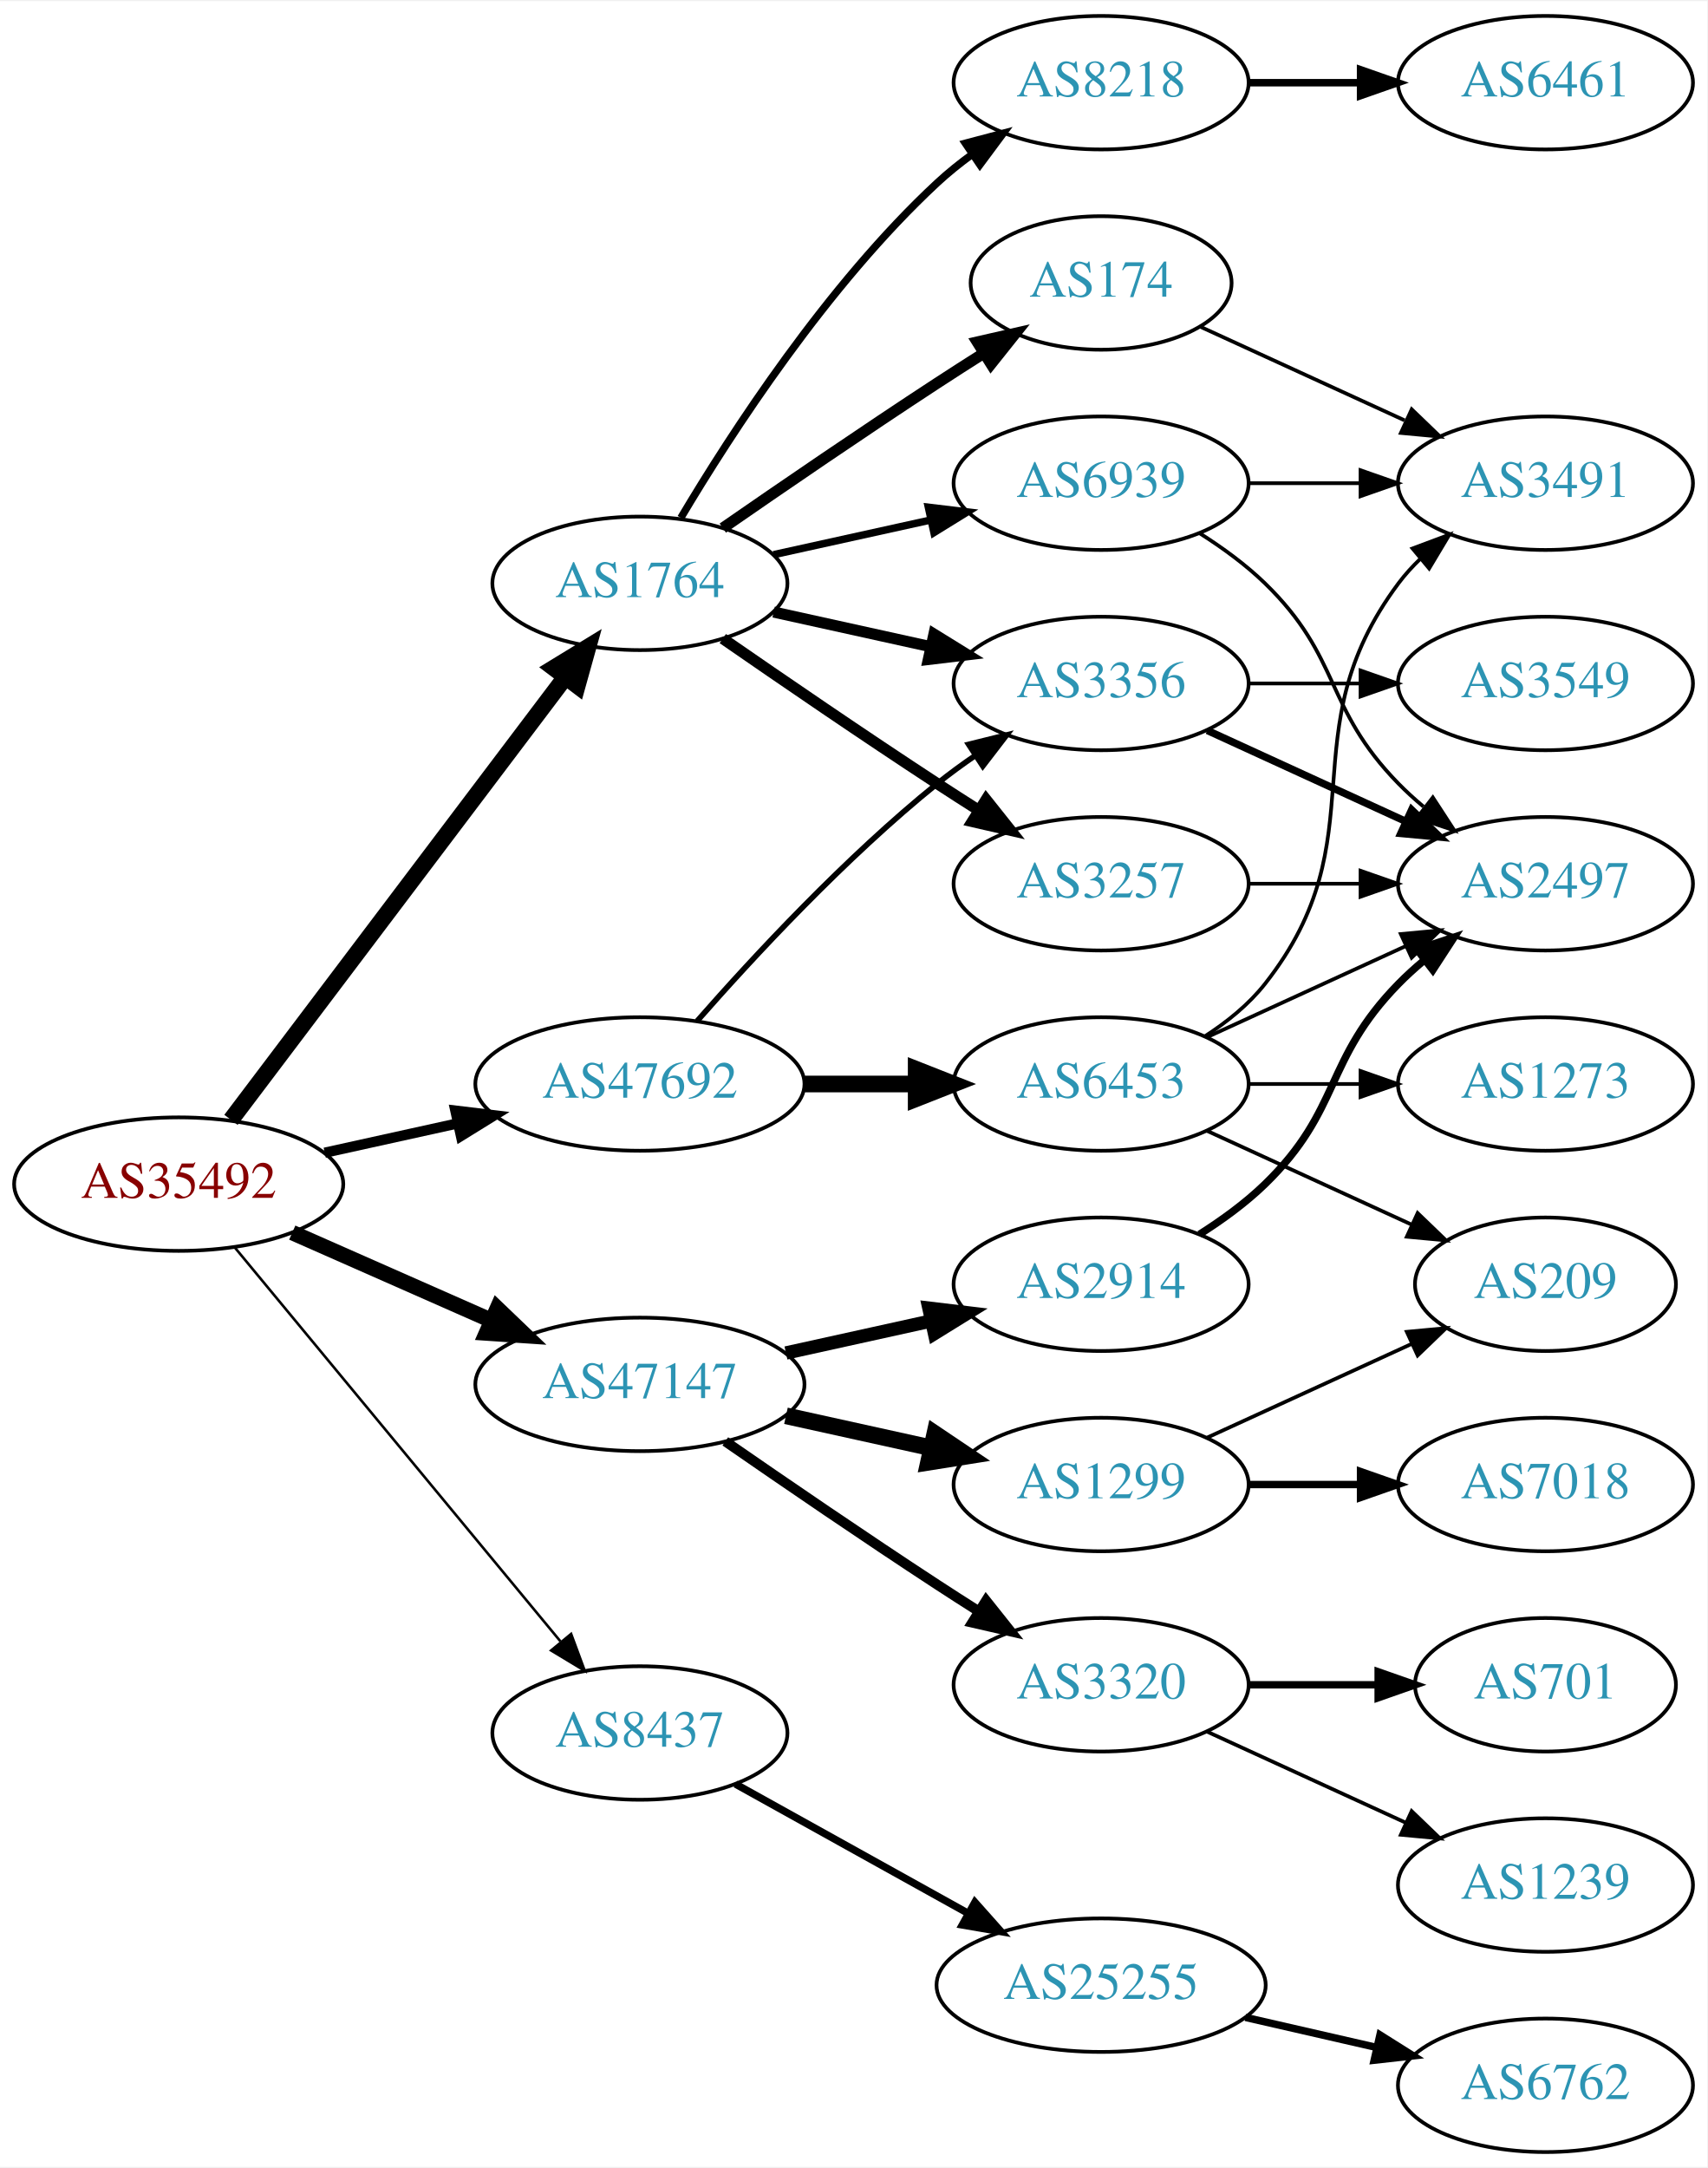
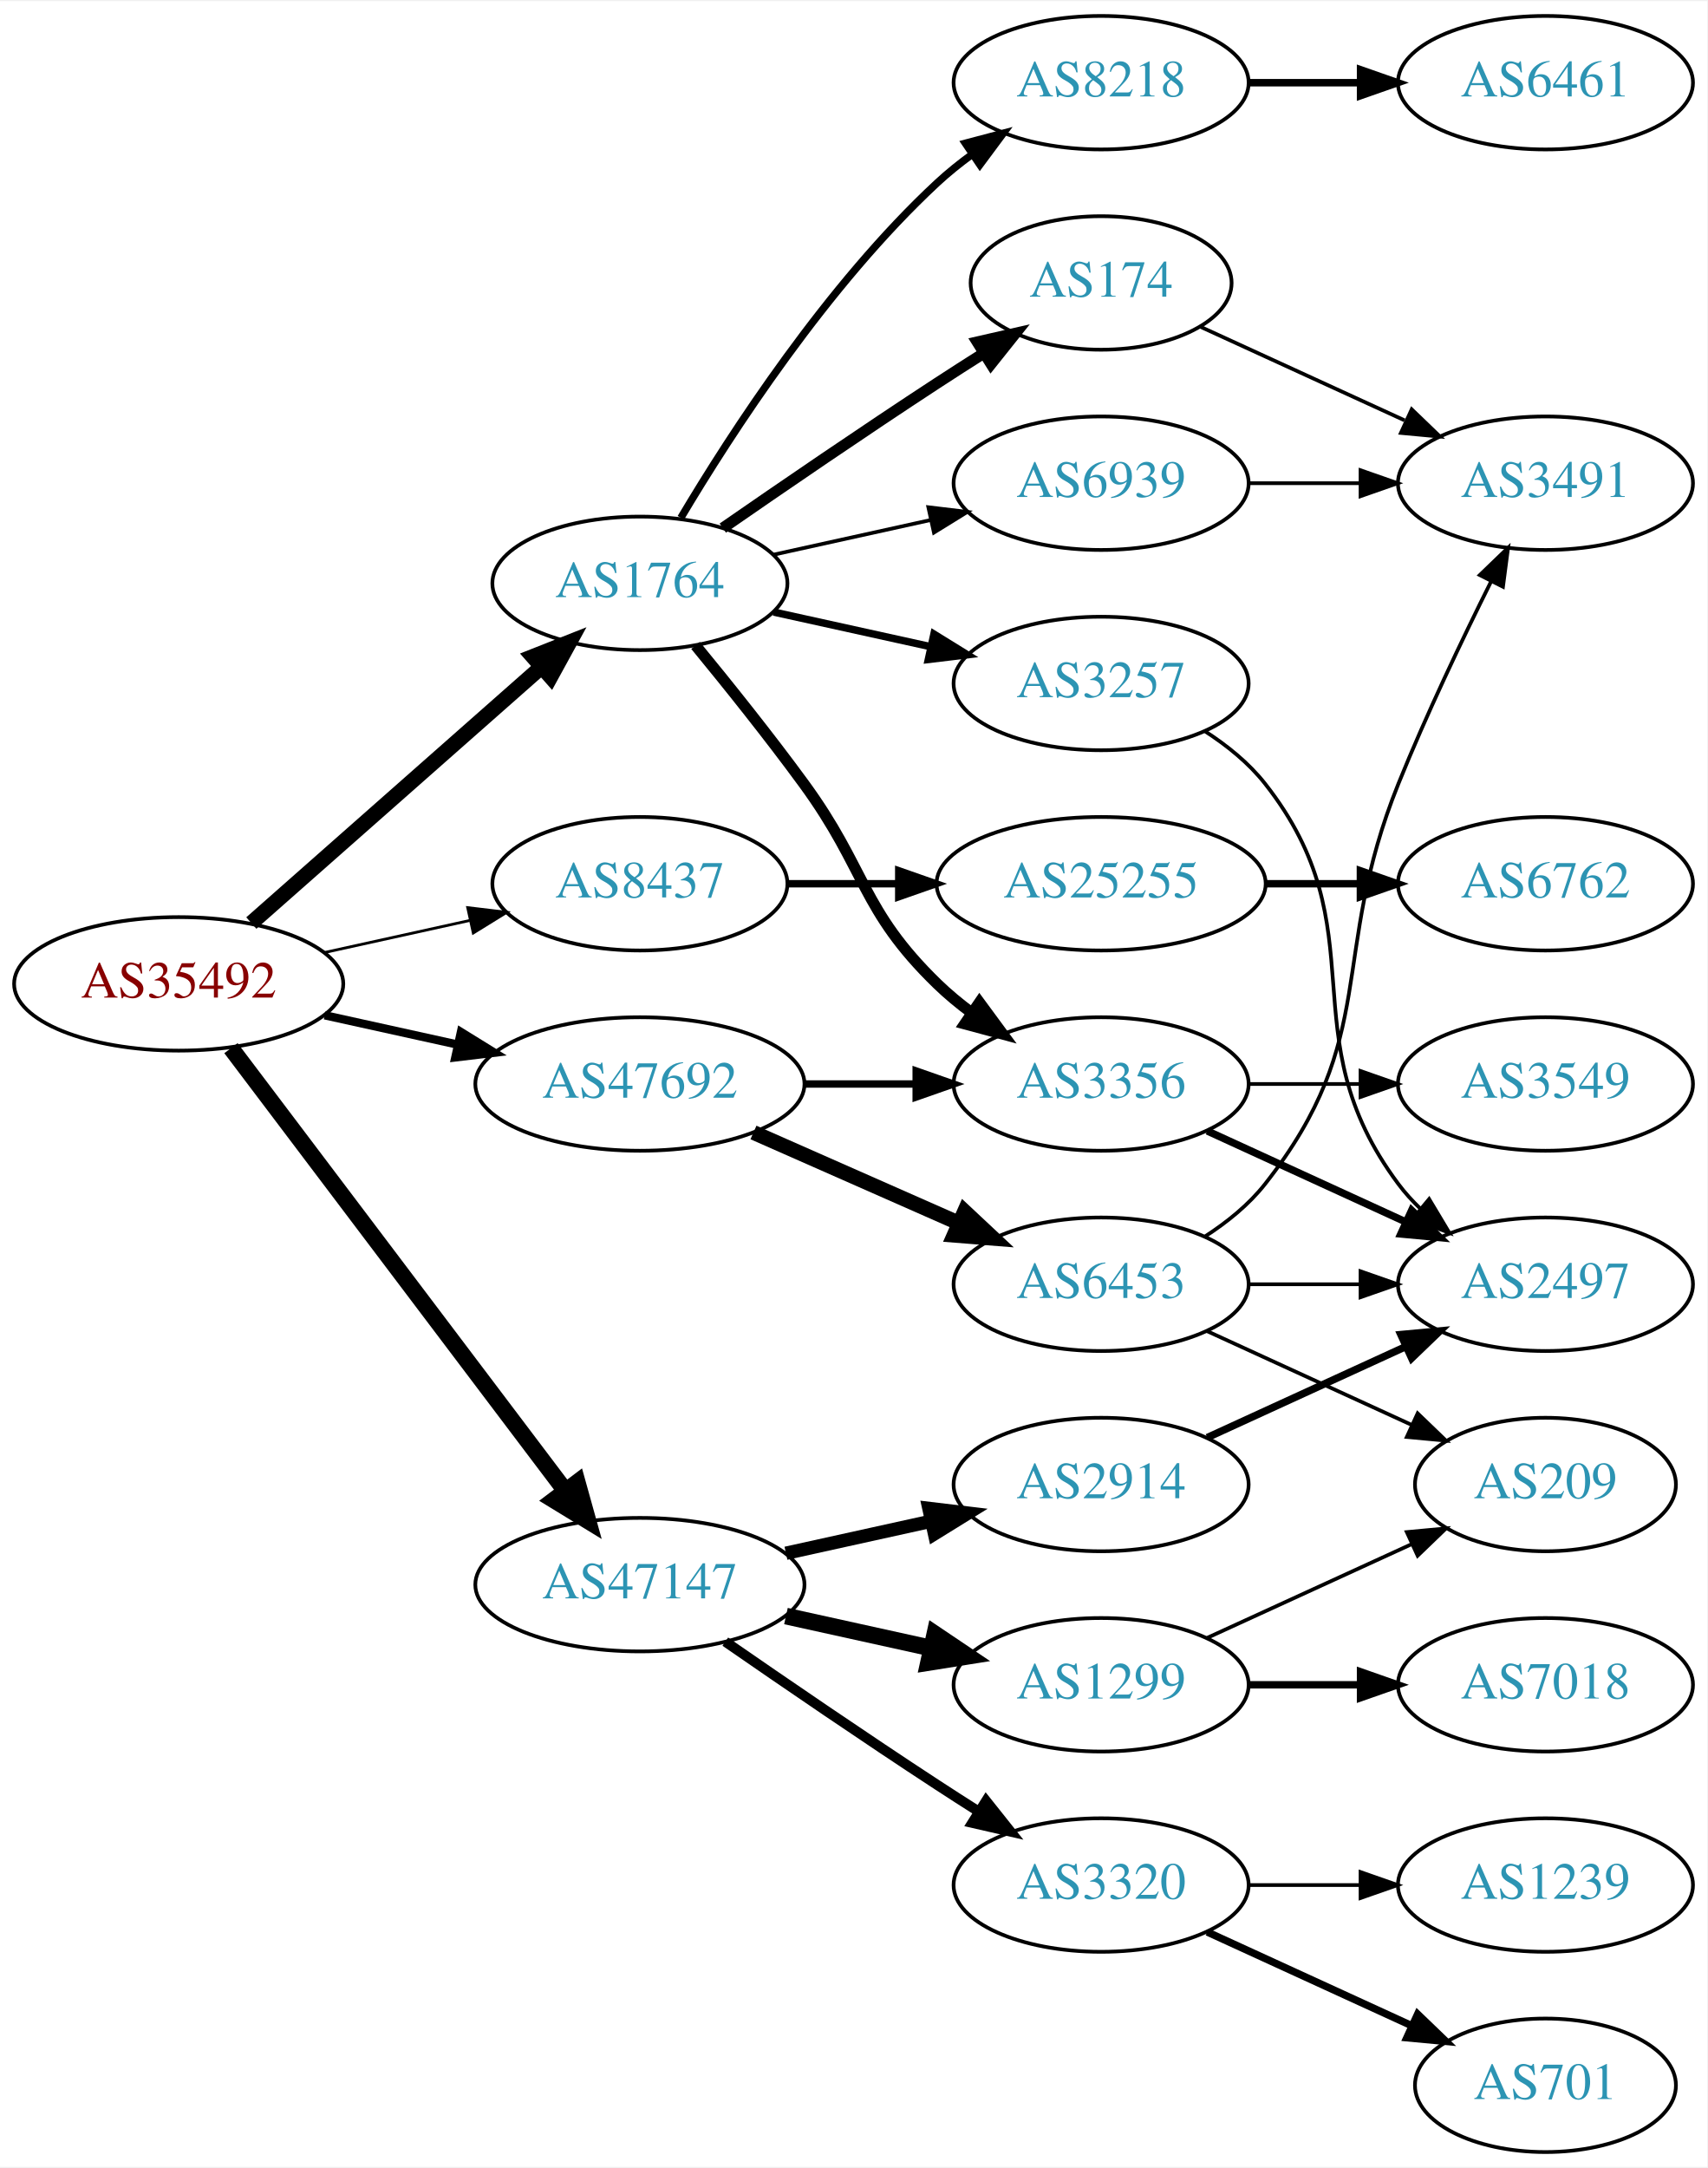
<svg xmlns="http://www.w3.org/2000/svg" xmlns:xlink="http://www.w3.org/1999/xlink" width="460pt" height="584pt" viewBox="0.00 0.00 460.47 584.00">
  <g id="graph0" class="graph" transform="scale(1 1) rotate(0) translate(4 580)">
    <polygon fill="white" stroke="none" points="-4,4 -4,-580 456.469,-580 456.469,4 -4,4" />
    <g id="node1" class="node">
      <g id="a_node1">
        <a xlink:href="/asn/35492" xlink:title="AS35492 ~ FUNKFEUER [AT]">
-           <ellipse fill="#ffffff" stroke="black" cx="44.196" cy="-261" rx="44.393" ry="18" />
-           <text text-anchor="middle" x="44.196" y="-257.3" font-family="Times,serif" font-size="14.00" fill="#880000">AS35492</text>
+           <ellipse fill="#ffffff" stroke="black" cx="44.196" cy="-315" rx="44.393" ry="18" />
+           <text text-anchor="middle" x="44.196" y="-311.3" font-family="Times,serif" font-size="14.00" fill="#880000">AS35492</text>
        </a>
      </g>
    </g>
    <g id="node2" class="node">
      <g id="a_node2">
        <a xlink:href="/asn/1764" xlink:title="AS1764 ~ NEXTLAYER-AS [AT]">
          <ellipse fill="#ffffff" stroke="black" cx="168.588" cy="-423" rx="39.794" ry="18" />
          <text text-anchor="middle" x="168.588" y="-419.3" font-family="Times,serif" font-size="14.00" fill="#2c94b3">AS1764</text>
        </a>
      </g>
    </g>
    <g id="edge1" class="edge">
-       <path fill="none" stroke="black" stroke-width="4.5" d="M58.294,-278.337C79.919,-306.96 123.19,-364.233 148.312,-397.486" />
-       <polygon fill="black" stroke="black" stroke-width="4.5" points="145.415,-400.183 154.584,-405.788 151.698,-395.435 145.415,-400.183" />
+       <path fill="none" stroke="black" stroke-width="4.125" d="M63.785,-331.403C84.602,-349.772 118.478,-379.665 141.838,-400.278" />
+       <polygon fill="black" stroke="black" stroke-width="4.125" points="139.737,-403.238 149.623,-407.148 144.513,-397.825 139.737,-403.238" />
    </g>
    <g id="node3" class="node">
      <g id="a_node3">
        <a xlink:href="/asn/8437" xlink:title="AS8437 ~ Hutchison Drei Austria GmbH [AT]">
-           <ellipse fill="#ffffff" stroke="black" cx="168.588" cy="-113" rx="39.794" ry="18" />
-           <text text-anchor="middle" x="168.588" y="-109.3" font-family="Times,serif" font-size="14.00" fill="#2c94b3">AS8437</text>
+           <ellipse fill="#ffffff" stroke="black" cx="168.588" cy="-342" rx="39.794" ry="18" />
+           <text text-anchor="middle" x="168.588" y="-338.3" font-family="Times,serif" font-size="14.00" fill="#2c94b3">AS8437</text>
        </a>
      </g>
    </g>
    <g id="edge2" class="edge">
-       <path fill="none" stroke="black" stroke-width="0.692" d="M59.236,-244.023C80.816,-217.927 122.247,-167.827 147.155,-137.708" />
-       <polygon fill="black" stroke="black" stroke-width="0.692" points="150.036,-139.716 153.712,-129.779 144.642,-135.255 150.036,-139.716" />
+       <path fill="none" stroke="black" stroke-width="0.75" d="M83.586,-323.469C95.977,-326.202 109.824,-329.257 122.644,-332.085" />
+       <polygon fill="black" stroke="black" stroke-width="0.75" points="122.14,-335.558 132.659,-334.295 123.648,-328.722 122.14,-335.558" />
    </g>
    <g id="node4" class="node">
      <g id="a_node4">
        <a xlink:href="/asn/47147" xlink:title="AS47147 ~ ANEXIA Internetdienstleistungs GmbH [AT]">
-           <ellipse fill="#ffffff" stroke="black" cx="168.588" cy="-207" rx="44.393" ry="18" />
-           <text text-anchor="middle" x="168.588" y="-203.3" font-family="Times,serif" font-size="14.00" fill="#2c94b3">AS47147</text>
+           <ellipse fill="#ffffff" stroke="black" cx="168.588" cy="-153" rx="44.393" ry="18" />
+           <text text-anchor="middle" x="168.588" y="-149.3" font-family="Times,serif" font-size="14.00" fill="#2c94b3">AS47147</text>
        </a>
      </g>
    </g>
    <g id="edge3" class="edge">
-       <path fill="none" stroke="black" stroke-width="4.154" d="M74.824,-247.928C90.941,-240.817 111.081,-231.931 128.473,-224.258" />
-       <polygon fill="black" stroke="black" stroke-width="4.154" points="130.127,-227.501 137.809,-220.139 127.193,-220.85 130.127,-227.501" />
+       <path fill="none" stroke="black" stroke-width="4.5" d="M58.294,-297.663C79.919,-269.04 123.19,-211.767 148.312,-178.514" />
+       <polygon fill="black" stroke="black" stroke-width="4.5" points="151.698,-180.565 154.584,-170.212 145.415,-175.817 151.698,-180.565" />
    </g>
    <g id="node5" class="node">
      <g id="a_node5">
        <a xlink:href="/asn/47692" xlink:title="AS47692 ~ Nessus GmbH [AT]">
          <ellipse fill="#ffffff" stroke="black" cx="168.588" cy="-288" rx="44.393" ry="18" />
          <text text-anchor="middle" x="168.588" y="-284.3" font-family="Times,serif" font-size="14.00" fill="#2c94b3">AS47692</text>
        </a>
      </g>
    </g>
    <g id="edge4" class="edge">
-       <path fill="none" stroke="black" stroke-width="2.769" d="M83.586,-269.469C94.978,-271.982 107.6,-274.767 119.525,-277.397" />
-       <polygon fill="black" stroke="black" stroke-width="2.769" points="118.815,-280.825 129.335,-279.561 120.323,-273.989 118.815,-280.825" />
+       <path fill="none" stroke="black" stroke-width="2.25" d="M83.586,-306.531C94.978,-304.018 107.6,-301.233 119.525,-298.603" />
+       <polygon fill="black" stroke="black" stroke-width="2.25" points="120.323,-302.011 129.335,-296.439 118.815,-295.175 120.323,-302.011" />
    </g>
    <g id="node6" class="node">
      <g id="a_node6">
+         <a xlink:href="/asn/174" xlink:title="AS174 ~ Cogent Communications [US]">
+           <ellipse fill="#ffffff" stroke="black" cx="292.98" cy="-504" rx="35.194" ry="18" />
+           <text text-anchor="middle" x="292.98" y="-500.3" font-family="Times,serif" font-size="14.00" fill="#2c94b3">AS174</text>
+         </a>
+       </g>
+     </g>
+     <g id="edge5" class="edge">
+       <path fill="none" stroke="black" stroke-width="3" d="M190.945,-437.901C206.796,-448.877 228.999,-464.079 248.784,-477 252.829,-479.642 257.114,-482.385 261.354,-485.067" />
+       <polygon fill="black" stroke="black" stroke-width="3" points="259.568,-488.079 269.898,-490.432 263.291,-482.15 259.568,-488.079" />
+     </g>
+     <g id="node7" class="node">
+       <g id="a_node7">
        <a xlink:href="/asn/8218" xlink:title="AS8218 ~ legacy Neotelecoms [FR]">
          <ellipse fill="#ffffff" stroke="black" cx="292.98" cy="-558" rx="39.794" ry="18" />
          <text text-anchor="middle" x="292.98" y="-554.3" font-family="Times,serif" font-size="14.00" fill="#2c94b3">AS8218</text>
        </a>
      </g>
    </g>
-     <g id="edge5" class="edge">
+     <g id="edge6" class="edge">
      <path fill="none" stroke="black" stroke-width="2" d="M179.634,-440.671C193.205,-463.472 219.137,-503.472 248.784,-531 251.691,-533.699 254.904,-536.28 258.228,-538.703" />
      <polygon fill="black" stroke="black" stroke-width="2" points="256.363,-541.667 266.606,-544.375 260.287,-535.87 256.363,-541.667" />
    </g>
-     <g id="node7" class="node">
-       <g id="a_node7">
-         <a xlink:href="/asn/3257" xlink:title="AS3257 ~ GTT [DE]">
-           <ellipse fill="#ffffff" stroke="black" cx="292.98" cy="-342" rx="39.794" ry="18" />
-           <text text-anchor="middle" x="292.98" y="-338.3" font-family="Times,serif" font-size="14.00" fill="#2c94b3">AS3257</text>
-         </a>
-       </g>
-     </g>
-     <g id="edge6" class="edge">
-       <path fill="none" stroke="black" stroke-width="3" d="M190.945,-408.099C206.796,-397.123 228.999,-381.921 248.784,-369 252.366,-366.661 256.137,-364.241 259.897,-361.856" />
-       <polygon fill="black" stroke="black" stroke-width="3" points="261.959,-364.693 268.558,-356.404 258.23,-358.769 261.959,-364.693" />
-     </g>
    <g id="node8" class="node">
      <g id="a_node8">
-         <a xlink:href="/asn/174" xlink:title="AS174 ~ Cogent Communications [US]">
-           <ellipse fill="#ffffff" stroke="black" cx="292.98" cy="-504" rx="35.194" ry="18" />
-           <text text-anchor="middle" x="292.98" y="-500.3" font-family="Times,serif" font-size="14.00" fill="#2c94b3">AS174</text>
+         <a xlink:href="/asn/3356" xlink:title="AS3356 ~ Level 3 Parent, LLC [US]">
+           <ellipse fill="#ffffff" stroke="black" cx="292.98" cy="-288" rx="39.794" ry="18" />
+           <text text-anchor="middle" x="292.98" y="-284.3" font-family="Times,serif" font-size="14.00" fill="#2c94b3">AS3356</text>
        </a>
      </g>
    </g>
    <g id="edge7" class="edge">
-       <path fill="none" stroke="black" stroke-width="3" d="M190.945,-437.901C206.796,-448.877 228.999,-464.079 248.784,-477 252.829,-479.642 257.114,-482.385 261.354,-485.067" />
-       <polygon fill="black" stroke="black" stroke-width="3" points="259.568,-488.079 269.898,-490.432 263.291,-482.15 259.568,-488.079" />
+       <path fill="none" stroke="black" stroke-width="3" d="M183.591,-406.269C192.239,-395.75 203.431,-381.792 212.784,-369 229.809,-345.716 228.091,-335.094 248.784,-315 251.629,-312.237 254.803,-309.614 258.103,-307.166" />
+       <polygon fill="black" stroke="black" stroke-width="3" points="260.169,-309.994 266.451,-301.462 256.22,-304.214 260.169,-309.994" />
    </g>
    <g id="node9" class="node">
      <g id="a_node9">
-         <a xlink:href="/asn/3356" xlink:title="AS3356 ~ Level 3 Parent, LLC [US]">
+         <a xlink:href="/asn/3257" xlink:title="AS3257 ~ GTT [DE]">
          <ellipse fill="#ffffff" stroke="black" cx="292.98" cy="-396" rx="39.794" ry="18" />
-           <text text-anchor="middle" x="292.98" y="-392.3" font-family="Times,serif" font-size="14.00" fill="#2c94b3">AS3356</text>
+           <text text-anchor="middle" x="292.98" y="-392.3" font-family="Times,serif" font-size="14.00" fill="#2c94b3">AS3257</text>
        </a>
      </g>
    </g>
    <g id="edge8" class="edge">
-       <path fill="none" stroke="black" stroke-width="3" d="M204.661,-415.263C217.848,-412.354 233.028,-409.005 246.994,-405.924" />
-       <polygon fill="black" stroke="black" stroke-width="3" points="247.891,-409.31 256.903,-403.738 246.383,-402.475 247.891,-409.31" />
+       <path fill="none" stroke="black" stroke-width="2" d="M204.661,-415.263C217.848,-412.354 233.028,-409.005 246.994,-405.924" />
+       <polygon fill="black" stroke="black" stroke-width="2" points="247.891,-409.31 256.903,-403.738 246.383,-402.475 247.891,-409.31" />
    </g>
    <g id="node10" class="node">
      <g id="a_node10">
        <a xlink:href="/asn/6939" xlink:title="AS6939 ~ Hurricane Electric LLC [US]">
          <ellipse fill="#ffffff" stroke="black" cx="292.98" cy="-450" rx="39.794" ry="18" />
          <text text-anchor="middle" x="292.98" y="-446.3" font-family="Times,serif" font-size="14.00" fill="#2c94b3">AS6939</text>
        </a>
      </g>
    </g>
    <g id="edge9" class="edge">
-       <path fill="none" stroke="black" stroke-width="2" d="M204.661,-430.737C217.848,-433.646 233.028,-436.995 246.994,-440.076" />
-       <polygon fill="black" stroke="black" stroke-width="2" points="246.383,-443.525 256.903,-442.262 247.891,-436.69 246.383,-443.525" />
+       <path fill="none" stroke="black" d="M204.661,-430.737C217.848,-433.646 233.028,-436.995 246.994,-440.076" />
+       <polygon fill="black" stroke="black" points="246.383,-443.525 256.903,-442.262 247.891,-436.69 246.383,-443.525" />
    </g>
    <g id="node15" class="node">
      <g id="a_node15">
        <a xlink:href="/asn/25255" xlink:title="AS25255 ~ ==&gt; TELE2 AUSTRIA &lt;== [AT]">
-           <ellipse fill="#ffffff" stroke="black" cx="292.98" cy="-45" rx="44.393" ry="18" />
-           <text text-anchor="middle" x="292.98" y="-41.3" font-family="Times,serif" font-size="14.00" fill="#2c94b3">AS25255</text>
+           <ellipse fill="#ffffff" stroke="black" cx="292.98" cy="-342" rx="44.393" ry="18" />
+           <text text-anchor="middle" x="292.98" y="-338.3" font-family="Times,serif" font-size="14.00" fill="#2c94b3">AS25255</text>
        </a>
      </g>
    </g>
    <g id="edge14" class="edge">
-       <path fill="none" stroke="black" stroke-width="2" d="M194.356,-99.239C212.407,-89.21 237.106,-75.488 257.144,-64.355" />
-       <polygon fill="black" stroke="black" stroke-width="2" points="258.94,-67.361 265.982,-59.444 255.541,-61.242 258.94,-67.361" />
+       <path fill="none" stroke="black" stroke-width="2" d="M208.314,-342C217.774,-342 228.066,-342 238.092,-342" />
+       <polygon fill="black" stroke="black" stroke-width="2" points="238.399,-345.5 248.399,-342 238.399,-338.5 238.399,-345.5" />
    </g>
    <g id="node17" class="node">
      <g id="a_node17">
        <a xlink:href="/asn/1299" xlink:title="AS1299 ~ Telia Carrier [EU]">
-           <ellipse fill="#ffffff" stroke="black" cx="292.98" cy="-180" rx="39.794" ry="18" />
-           <text text-anchor="middle" x="292.98" y="-176.3" font-family="Times,serif" font-size="14.00" fill="#2c94b3">AS1299</text>
+           <ellipse fill="#ffffff" stroke="black" cx="292.98" cy="-126" rx="39.794" ry="18" />
+           <text text-anchor="middle" x="292.98" y="-122.3" font-family="Times,serif" font-size="14.00" fill="#2c94b3">AS1299</text>
        </a>
      </g>
    </g>
    <g id="edge16" class="edge">
-       <path fill="none" stroke="black" stroke-width="4.5" d="M207.978,-198.531C220.369,-195.798 234.216,-192.743 247.036,-189.915" />
-       <polygon fill="black" stroke="black" stroke-width="4.5" points="248.134,-193.705 257.051,-187.705 246.438,-186.015 248.134,-193.705" />
+       <path fill="none" stroke="black" stroke-width="4.5" d="M207.978,-144.531C220.369,-141.798 234.216,-138.743 247.036,-135.915" />
+       <polygon fill="black" stroke="black" stroke-width="4.5" points="248.134,-139.705 257.051,-133.705 246.438,-132.015 248.134,-139.705" />
    </g>
    <g id="node18" class="node">
      <g id="a_node18">
-         <a xlink:href="/asn/2914" xlink:title="AS2914 ~ NTT America, Inc. [US]">
-           <ellipse fill="#ffffff" stroke="black" cx="292.98" cy="-234" rx="39.794" ry="18" />
-           <text text-anchor="middle" x="292.98" y="-230.3" font-family="Times,serif" font-size="14.00" fill="#2c94b3">AS2914</text>
+         <a xlink:href="/asn/3320" xlink:title="AS3320 ~ DTAG [DE]">
+           <ellipse fill="#ffffff" stroke="black" cx="292.98" cy="-72" rx="39.794" ry="18" />
+           <text text-anchor="middle" x="292.98" y="-68.3" font-family="Times,serif" font-size="14.00" fill="#2c94b3">AS3320</text>
        </a>
      </g>
    </g>
    <g id="edge17" class="edge">
-       <path fill="none" stroke="black" stroke-width="3.6" d="M207.978,-215.469C220.369,-218.202 234.216,-221.257 247.036,-224.085" />
-       <polygon fill="black" stroke="black" stroke-width="3.6" points="246.532,-227.558 257.051,-226.295 248.04,-220.722 246.532,-227.558" />
+       <path fill="none" stroke="black" stroke-width="2.7" d="M191.619,-137.633C207.421,-126.695 229.278,-111.739 248.784,-99 252.366,-96.661 256.137,-94.241 259.897,-91.856" />
+       <polygon fill="black" stroke="black" stroke-width="2.7" points="261.959,-94.693 268.558,-86.404 258.23,-88.769 261.959,-94.693" />
    </g>
    <g id="node19" class="node">
      <g id="a_node19">
-         <a xlink:href="/asn/3320" xlink:title="AS3320 ~ DTAG [DE]">
-           <ellipse fill="#ffffff" stroke="black" cx="292.98" cy="-126" rx="39.794" ry="18" />
-           <text text-anchor="middle" x="292.98" y="-122.3" font-family="Times,serif" font-size="14.00" fill="#2c94b3">AS3320</text>
+         <a xlink:href="/asn/2914" xlink:title="AS2914 ~ NTT America, Inc. [US]">
+           <ellipse fill="#ffffff" stroke="black" cx="292.98" cy="-180" rx="39.794" ry="18" />
+           <text text-anchor="middle" x="292.98" y="-176.3" font-family="Times,serif" font-size="14.00" fill="#2c94b3">AS2914</text>
        </a>
      </g>
    </g>
    <g id="edge18" class="edge">
-       <path fill="none" stroke="black" stroke-width="2.7" d="M191.619,-191.633C207.421,-180.695 229.278,-165.739 248.784,-153 252.366,-150.661 256.137,-148.241 259.897,-145.856" />
-       <polygon fill="black" stroke="black" stroke-width="2.7" points="261.959,-148.693 268.558,-140.404 258.23,-142.769 261.959,-148.693" />
+       <path fill="none" stroke="black" stroke-width="3.6" d="M207.978,-161.469C220.369,-164.202 234.216,-167.257 247.036,-170.085" />
+       <polygon fill="black" stroke="black" stroke-width="3.6" points="246.532,-173.558 257.051,-172.295 248.04,-166.722 246.532,-173.558" />
    </g>
    <g id="edge25" class="edge">
-       <path fill="none" stroke="black" stroke-width="1.5" d="M184.021,-304.983C199.152,-322.229 224.116,-349.148 248.784,-369 252.04,-371.62 255.565,-374.192 259.149,-376.646" />
-       <polygon fill="black" stroke="black" stroke-width="1.5" points="257.237,-379.577 267.522,-382.121 261.068,-373.719 257.237,-379.577" />
+       <path fill="none" stroke="black" stroke-width="2" d="M213.084,-288C222.773,-288 233.11,-288 243.002,-288" />
+       <polygon fill="black" stroke="black" stroke-width="2" points="243.105,-291.5 253.105,-288 243.105,-284.5 243.105,-291.5" />
    </g>
    <g id="node24" class="node">
      <g id="a_node24">
        <a xlink:href="/asn/6453" xlink:title="AS6453 ~ TATA COMMUNICATIONS (AMERICA) INC [US]">
-           <ellipse fill="#ffffff" stroke="black" cx="292.98" cy="-288" rx="39.794" ry="18" />
-           <text text-anchor="middle" x="292.98" y="-284.3" font-family="Times,serif" font-size="14.00" fill="#2c94b3">AS6453</text>
+           <ellipse fill="#ffffff" stroke="black" cx="292.98" cy="-234" rx="39.794" ry="18" />
+           <text text-anchor="middle" x="292.98" y="-230.3" font-family="Times,serif" font-size="14.00" fill="#2c94b3">AS6453</text>
        </a>
      </g>
    </g>
    <g id="edge24" class="edge">
-       <path fill="none" stroke="black" stroke-width="4.5" d="M213.084,-288C222.773,-288 233.11,-288 243.002,-288" />
-       <polygon fill="black" stroke="black" stroke-width="4.5" points="243.105,-291.938 253.105,-288 243.105,-284.063 243.105,-291.938" />
+       <path fill="none" stroke="black" stroke-width="4" d="M199.216,-274.928C215.81,-267.607 236.67,-258.403 254.403,-250.579" />
+       <polygon fill="black" stroke="black" stroke-width="4" points="256.151,-253.634 263.887,-246.395 253.325,-247.23 256.151,-253.634" />
+     </g>
+     <g id="node14" class="node">
+       <g id="a_node14">
+         <a xlink:href="/asn/3491" xlink:title="AS3491 ~ PCCW Global, Inc. [US]">
+           <ellipse fill="#ffffff" stroke="black" cx="412.823" cy="-450" rx="39.794" ry="18" />
+           <text text-anchor="middle" x="412.823" y="-446.3" font-family="Times,serif" font-size="14.00" fill="#2c94b3">AS3491</text>
+         </a>
+       </g>
+     </g>
+     <g id="edge13" class="edge">
+       <path fill="none" stroke="black" d="M319.841,-492.149C335.962,-484.762 356.964,-475.138 374.83,-466.952" />
+       <polygon fill="black" stroke="black" points="376.748,-469.923 384.381,-462.575 373.832,-463.559 376.748,-469.923" />
    </g>
    <g id="node11" class="node">
      <g id="a_node11">
        <a xlink:href="/asn/6461" xlink:title="AS6461 ~ Zayo Bandwidth [US]">
          <ellipse fill="#ffffff" stroke="black" cx="412.823" cy="-558" rx="39.794" ry="18" />
          <text text-anchor="middle" x="412.823" y="-554.3" font-family="Times,serif" font-size="14.00" fill="#2c94b3">AS6461</text>
        </a>
      </g>
    </g>
    <g id="edge10" class="edge">
      <path fill="none" stroke="black" stroke-width="2" d="M332.893,-558C342.446,-558 352.796,-558 362.759,-558" />
      <polygon fill="black" stroke="black" stroke-width="2" points="362.951,-561.5 372.951,-558 362.951,-554.5 362.951,-561.5" />
    </g>
    <g id="node12" class="node">
      <g id="a_node12">
-         <a xlink:href="/asn/2497" xlink:title="AS2497 ~ Internet Initiative Japan Inc. [JP]">
-           <ellipse fill="#ffffff" stroke="black" cx="412.823" cy="-342" rx="39.794" ry="18" />
-           <text text-anchor="middle" x="412.823" y="-338.3" font-family="Times,serif" font-size="14.00" fill="#2c94b3">AS2497</text>
-         </a>
-       </g>
-     </g>
-     <g id="edge32" class="edge">
-       <path fill="none" stroke="black" d="M332.893,-342C342.446,-342 352.796,-342 362.759,-342" />
-       <polygon fill="black" stroke="black" points="362.951,-345.5 372.951,-342 362.951,-338.5 362.951,-345.5" />
-     </g>
-     <g id="node14" class="node">
-       <g id="a_node14">
-         <a xlink:href="/asn/3491" xlink:title="AS3491 ~ PCCW Global, Inc. [US]">
-           <ellipse fill="#ffffff" stroke="black" cx="412.823" cy="-450" rx="39.794" ry="18" />
-           <text text-anchor="middle" x="412.823" y="-446.3" font-family="Times,serif" font-size="14.00" fill="#2c94b3">AS3491</text>
-         </a>
-       </g>
-     </g>
-     <g id="edge13" class="edge">
-       <path fill="none" stroke="black" d="M319.841,-492.149C335.962,-484.762 356.964,-475.138 374.83,-466.952" />
-       <polygon fill="black" stroke="black" points="376.748,-469.923 384.381,-462.575 373.832,-463.559 376.748,-469.923" />
+         <a xlink:href="/asn/3549" xlink:title="AS3549 ~ Level 3 Parent, LLC [US]">
+           <ellipse fill="#ffffff" stroke="black" cx="412.823" cy="-288" rx="39.794" ry="18" />
+           <text text-anchor="middle" x="412.823" y="-284.3" font-family="Times,serif" font-size="14.00" fill="#2c94b3">AS3549</text>
+         </a>
+       </g>
    </g>
    <g id="edge11" class="edge">
-       <path fill="none" stroke="black" stroke-width="2" d="M321.609,-383.339C337.566,-376.027 357.837,-366.739 375.119,-358.819" />
-       <polygon fill="black" stroke="black" stroke-width="2" points="376.734,-361.929 384.367,-354.581 373.818,-355.565 376.734,-361.929" />
+       <path fill="none" stroke="black" d="M332.893,-288C342.446,-288 352.796,-288 362.759,-288" />
+       <polygon fill="black" stroke="black" points="362.951,-291.5 372.951,-288 362.951,-284.5 362.951,-291.5" />
    </g>
    <g id="node13" class="node">
      <g id="a_node13">
-         <a xlink:href="/asn/3549" xlink:title="AS3549 ~ Level 3 Parent, LLC [US]">
-           <ellipse fill="#ffffff" stroke="black" cx="412.823" cy="-396" rx="39.794" ry="18" />
-           <text text-anchor="middle" x="412.823" y="-392.3" font-family="Times,serif" font-size="14.00" fill="#2c94b3">AS3549</text>
+         <a xlink:href="/asn/2497" xlink:title="AS2497 ~ Internet Initiative Japan Inc. [JP]">
+           <ellipse fill="#ffffff" stroke="black" cx="412.823" cy="-234" rx="39.794" ry="18" />
+           <text text-anchor="middle" x="412.823" y="-230.3" font-family="Times,serif" font-size="14.00" fill="#2c94b3">AS2497</text>
        </a>
      </g>
    </g>
    <g id="edge12" class="edge">
-       <path fill="none" stroke="black" d="M332.893,-396C342.446,-396 352.796,-396 362.759,-396" />
-       <polygon fill="black" stroke="black" points="362.951,-399.5 372.951,-396 362.951,-392.5 362.951,-399.5" />
-     </g>
-     <g id="edge31" class="edge">
-       <path fill="none" stroke="black" d="M319.509,-436.538C325.672,-432.638 331.974,-428.052 337.176,-423 357.87,-402.906 353.004,-389.617 373.176,-369 375.269,-366.861 377.553,-364.782 379.929,-362.79" />
-       <polygon fill="black" stroke="black" points="382.448,-365.268 388.229,-356.389 378.173,-359.725 382.448,-365.268" />
+       <path fill="none" stroke="black" stroke-width="2" d="M321.609,-275.339C337.566,-268.027 357.837,-258.739 375.119,-250.819" />
+       <polygon fill="black" stroke="black" stroke-width="2" points="376.734,-253.929 384.367,-246.581 373.818,-247.565 376.734,-253.929" />
+     </g>
+     <g id="edge29" class="edge">
+       <path fill="none" stroke="black" d="M320.952,-383.145C326.94,-379.28 332.8,-374.559 337.176,-369 368.475,-329.246 342.905,-301.542 373.176,-261 374.921,-258.664 376.928,-256.455 379.092,-254.383" />
+       <polygon fill="black" stroke="black" points="381.451,-256.973 386.892,-247.882 376.969,-251.595 381.451,-256.973" />
    </g>
    <g id="edge30" class="edge">
      <path fill="none" stroke="black" d="M332.893,-450C342.446,-450 352.796,-450 362.759,-450" />
      <polygon fill="black" stroke="black" points="362.951,-453.5 372.951,-450 362.951,-446.5 362.951,-453.5" />
    </g>
    <g id="node16" class="node">
      <g id="a_node16">
        <a xlink:href="/asn/6762" xlink:title="AS6762 ~ TELECOM ITALIA SPARKLE S.p.A. [IT]">
-           <ellipse fill="#ffffff" stroke="black" cx="412.823" cy="-18" rx="39.794" ry="18" />
-           <text text-anchor="middle" x="412.823" y="-14.3" font-family="Times,serif" font-size="14.00" fill="#2c94b3">AS6762</text>
+           <ellipse fill="#ffffff" stroke="black" cx="412.823" cy="-342" rx="39.794" ry="18" />
+           <text text-anchor="middle" x="412.823" y="-338.3" font-family="Times,serif" font-size="14.00" fill="#2c94b3">AS6762</text>
        </a>
      </g>
    </g>
    <g id="edge15" class="edge">
-       <path fill="none" stroke="black" stroke-width="2" d="M331.915,-36.308C343.156,-33.733 355.568,-30.889 367.192,-28.226" />
-       <polygon fill="black" stroke="black" stroke-width="2" points="368.188,-31.588 377.153,-25.944 366.624,-24.765 368.188,-31.588" />
+       <path fill="none" stroke="black" stroke-width="2" d="M337.191,-342C345.504,-342 354.267,-342 362.749,-342" />
+       <polygon fill="black" stroke="black" stroke-width="2" points="362.908,-345.5 372.908,-342 362.908,-338.5 362.908,-345.5" />
+     </g>
+     <g id="node20" class="node">
+       <g id="a_node20">
+         <a xlink:href="/asn/7018" xlink:title="AS7018 ~ AT&amp;T Services, Inc. [US]">
+           <ellipse fill="#ffffff" stroke="black" cx="412.823" cy="-126" rx="39.794" ry="18" />
+           <text text-anchor="middle" x="412.823" y="-122.3" font-family="Times,serif" font-size="14.00" fill="#2c94b3">AS7018</text>
+         </a>
+       </g>
+     </g>
+     <g id="edge19" class="edge">
+       <path fill="none" stroke="black" stroke-width="2" d="M332.893,-126C342.446,-126 352.796,-126 362.759,-126" />
+       <polygon fill="black" stroke="black" stroke-width="2" points="362.951,-129.5 372.951,-126 362.951,-122.5 362.951,-129.5" />
+     </g>
+     <g id="node21" class="node">
+       <g id="a_node21">
+         <a xlink:href="/asn/209" xlink:title="AS209 ~ CenturyLink Communications, LLC [US]">
+           <ellipse fill="#ffffff" stroke="black" cx="412.823" cy="-180" rx="35.194" ry="18" />
+           <text text-anchor="middle" x="412.823" y="-176.3" font-family="Times,serif" font-size="14.00" fill="#2c94b3">AS209</text>
+         </a>
+       </g>
+     </g>
+     <g id="edge20" class="edge">
+       <path fill="none" stroke="black" d="M321.609,-138.661C338.025,-146.183 359.007,-155.798 376.604,-163.861" />
+       <polygon fill="black" stroke="black" points="375.432,-167.174 385.981,-168.158 378.348,-160.811 375.432,-167.174" />
    </g>
    <g id="node22" class="node">
      <g id="a_node22">
-         <a xlink:href="/asn/7018" xlink:title="AS7018 ~ AT&amp;T Services, Inc. [US]">
-           <ellipse fill="#ffffff" stroke="black" cx="412.823" cy="-180" rx="39.794" ry="18" />
-           <text text-anchor="middle" x="412.823" y="-176.3" font-family="Times,serif" font-size="14.00" fill="#2c94b3">AS7018</text>
-         </a>
-       </g>
-     </g>
-     <g id="edge22" class="edge">
-       <path fill="none" stroke="black" stroke-width="2" d="M332.893,-180C342.446,-180 352.796,-180 362.759,-180" />
-       <polygon fill="black" stroke="black" stroke-width="2" points="362.951,-183.5 372.951,-180 362.951,-176.5 362.951,-183.5" />
+         <a xlink:href="/asn/701" xlink:title="AS701 ~ UUNET [US]">
+           <ellipse fill="#ffffff" stroke="black" cx="412.823" cy="-18" rx="35.194" ry="18" />
+           <text text-anchor="middle" x="412.823" y="-14.3" font-family="Times,serif" font-size="14.00" fill="#2c94b3">AS701</text>
+         </a>
+       </g>
+     </g>
+     <g id="edge21" class="edge">
+       <path fill="none" stroke="black" stroke-width="2" d="M321.609,-59.339C338.025,-51.817 359.007,-42.202 376.604,-34.139" />
+       <polygon fill="black" stroke="black" stroke-width="2" points="378.348,-37.189 385.981,-29.842 375.432,-30.826 378.348,-37.189" />
    </g>
    <g id="node23" class="node">
      <g id="a_node23">
-         <a xlink:href="/asn/209" xlink:title="AS209 ~ CenturyLink Communications, LLC [US]">
-           <ellipse fill="#ffffff" stroke="black" cx="412.823" cy="-234" rx="35.194" ry="18" />
-           <text text-anchor="middle" x="412.823" y="-230.3" font-family="Times,serif" font-size="14.00" fill="#2c94b3">AS209</text>
-         </a>
-       </g>
-     </g>
-     <g id="edge23" class="edge">
-       <path fill="none" stroke="black" d="M321.609,-192.661C338.025,-200.183 359.007,-209.798 376.604,-217.861" />
-       <polygon fill="black" stroke="black" points="375.432,-221.174 385.981,-222.158 378.348,-214.811 375.432,-221.174" />
-     </g>
-     <g id="edge19" class="edge">
-       <path fill="none" stroke="black" stroke-width="2" d="M319.509,-247.462C325.672,-251.362 331.974,-255.948 337.176,-261 357.87,-281.094 353.004,-294.383 373.176,-315 375.269,-317.139 377.553,-319.218 379.929,-321.21" />
-       <polygon fill="black" stroke="black" stroke-width="2" points="378.173,-324.275 388.229,-327.611 382.448,-318.732 378.173,-324.275" />
-     </g>
-     <g id="node20" class="node">
-       <g id="a_node20">
-         <a xlink:href="/asn/701" xlink:title="AS701 ~ UUNET [US]">
-           <ellipse fill="#ffffff" stroke="black" cx="412.823" cy="-126" rx="35.194" ry="18" />
-           <text text-anchor="middle" x="412.823" y="-122.3" font-family="Times,serif" font-size="14.00" fill="#2c94b3">AS701</text>
-         </a>
-       </g>
-     </g>
-     <g id="edge20" class="edge">
-       <path fill="none" stroke="black" stroke-width="2" d="M332.893,-126C343.98,-126 356.139,-126 367.522,-126" />
-       <polygon fill="black" stroke="black" stroke-width="2" points="367.703,-129.5 377.703,-126 367.703,-122.5 367.703,-129.5" />
-     </g>
-     <g id="node21" class="node">
-       <g id="a_node21">
        <a xlink:href="/asn/1239" xlink:title="AS1239 ~ Sprint [US]">
          <ellipse fill="#ffffff" stroke="black" cx="412.823" cy="-72" rx="39.794" ry="18" />
          <text text-anchor="middle" x="412.823" y="-68.3" font-family="Times,serif" font-size="14.00" fill="#2c94b3">AS1239</text>
        </a>
      </g>
    </g>
-     <g id="edge21" class="edge">
-       <path fill="none" stroke="black" d="M321.609,-113.339C337.566,-106.027 357.837,-96.739 375.119,-88.819" />
-       <polygon fill="black" stroke="black" points="376.734,-91.929 384.367,-84.581 373.818,-85.565 376.734,-91.929" />
+     <g id="edge22" class="edge">
+       <path fill="none" stroke="black" d="M332.893,-72C342.446,-72 352.796,-72 362.759,-72" />
+       <polygon fill="black" stroke="black" points="362.951,-75.5 372.951,-72 362.951,-68.5 362.951,-75.5" />
+     </g>
+     <g id="edge23" class="edge">
+       <path fill="none" stroke="black" stroke-width="2" d="M321.609,-192.661C337.566,-199.973 357.837,-209.261 375.119,-217.181" />
+       <polygon fill="black" stroke="black" stroke-width="2" points="373.818,-220.435 384.367,-221.419 376.734,-214.071 373.818,-220.435" />
+     </g>
+     <g id="edge27" class="edge">
+       <path fill="none" stroke="black" d="M332.893,-234C342.446,-234 352.796,-234 362.759,-234" />
+       <polygon fill="black" stroke="black" points="362.951,-237.5 372.951,-234 362.951,-230.5 362.951,-237.5" />
    </g>
    <g id="edge26" class="edge">
-       <path fill="none" stroke="black" d="M321.609,-300.661C337.566,-307.973 357.837,-317.261 375.119,-325.181" />
-       <polygon fill="black" stroke="black" points="373.818,-328.435 384.367,-329.419 376.734,-322.071 373.818,-328.435" />
-     </g>
-     <g id="edge27" class="edge">
-       <path fill="none" stroke="black" d="M320.952,-300.855C326.94,-304.72 332.8,-309.441 337.176,-315 368.475,-354.754 342.905,-382.458 373.176,-423 374.921,-425.336 376.928,-427.545 379.092,-429.617" />
-       <polygon fill="black" stroke="black" points="376.969,-432.405 386.892,-436.118 381.451,-427.027 376.969,-432.405" />
+       <path fill="none" stroke="black" d="M320.952,-246.855C326.94,-250.72 332.8,-255.441 337.176,-261 368.475,-300.754 354.247,-322.078 373.176,-369 380.659,-387.547 390.354,-407.859 398.162,-423.503" />
+       <polygon fill="black" stroke="black" points="395.113,-425.231 402.742,-432.583 401.363,-422.078 395.113,-425.231" />
    </g>
    <g id="edge28" class="edge">
-       <path fill="none" stroke="black" d="M321.609,-275.339C338.025,-267.817 359.007,-258.202 376.604,-250.139" />
-       <polygon fill="black" stroke="black" points="378.348,-253.189 385.981,-245.842 375.432,-246.826 378.348,-253.189" />
-     </g>
-     <g id="node25" class="node">
-       <g id="a_node25">
-         <a xlink:href="/asn/1273" xlink:title="AS1273 ~ Vodafone Group PLC [EU]">
-           <ellipse fill="#ffffff" stroke="black" cx="412.823" cy="-288" rx="39.794" ry="18" />
-           <text text-anchor="middle" x="412.823" y="-284.3" font-family="Times,serif" font-size="14.00" fill="#2c94b3">AS1273</text>
-         </a>
-       </g>
-     </g>
-     <g id="edge29" class="edge">
-       <path fill="none" stroke="black" d="M332.893,-288C342.446,-288 352.796,-288 362.759,-288" />
-       <polygon fill="black" stroke="black" points="362.951,-291.5 372.951,-288 362.951,-284.5 362.951,-291.5" />
+       <path fill="none" stroke="black" d="M321.609,-221.339C338.025,-213.817 359.007,-204.202 376.604,-196.139" />
+       <polygon fill="black" stroke="black" points="378.348,-199.189 385.981,-191.842 375.432,-192.826 378.348,-199.189" />
    </g>
  </g>
</svg>
